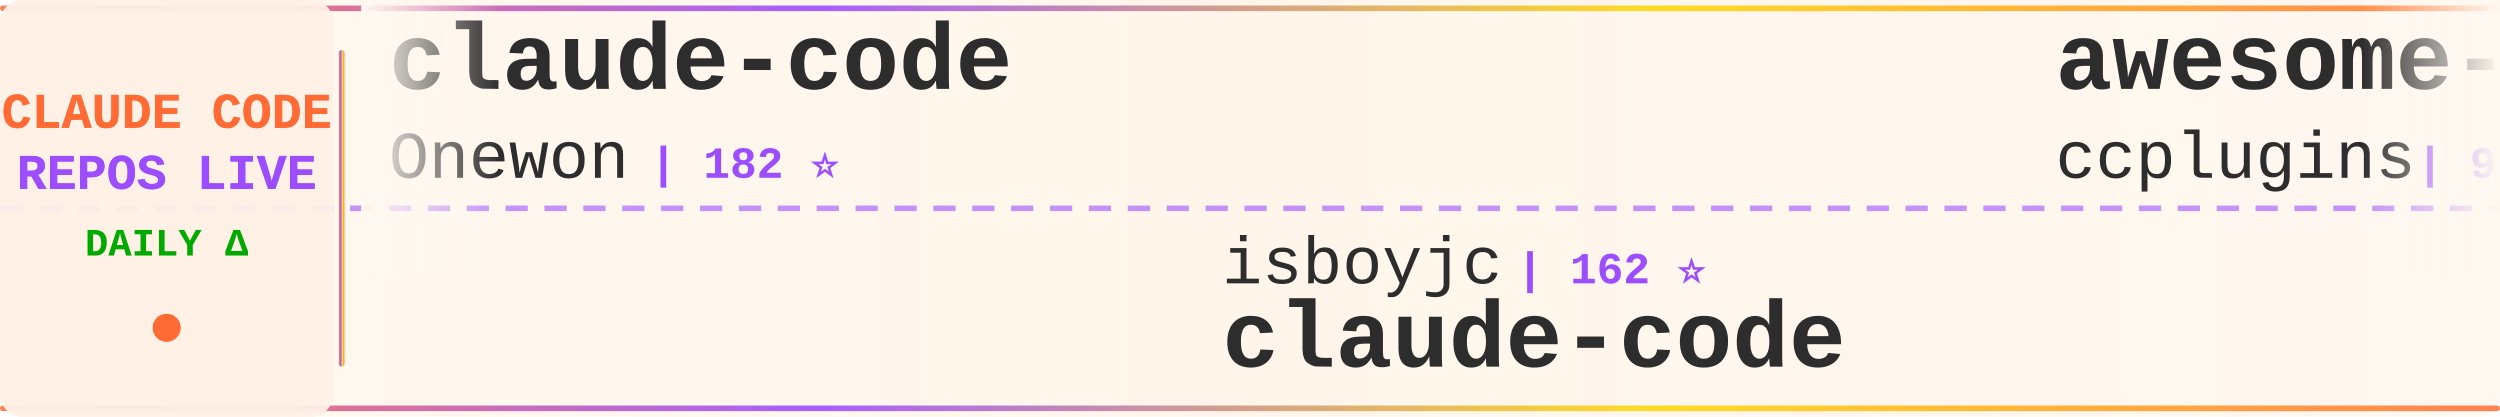
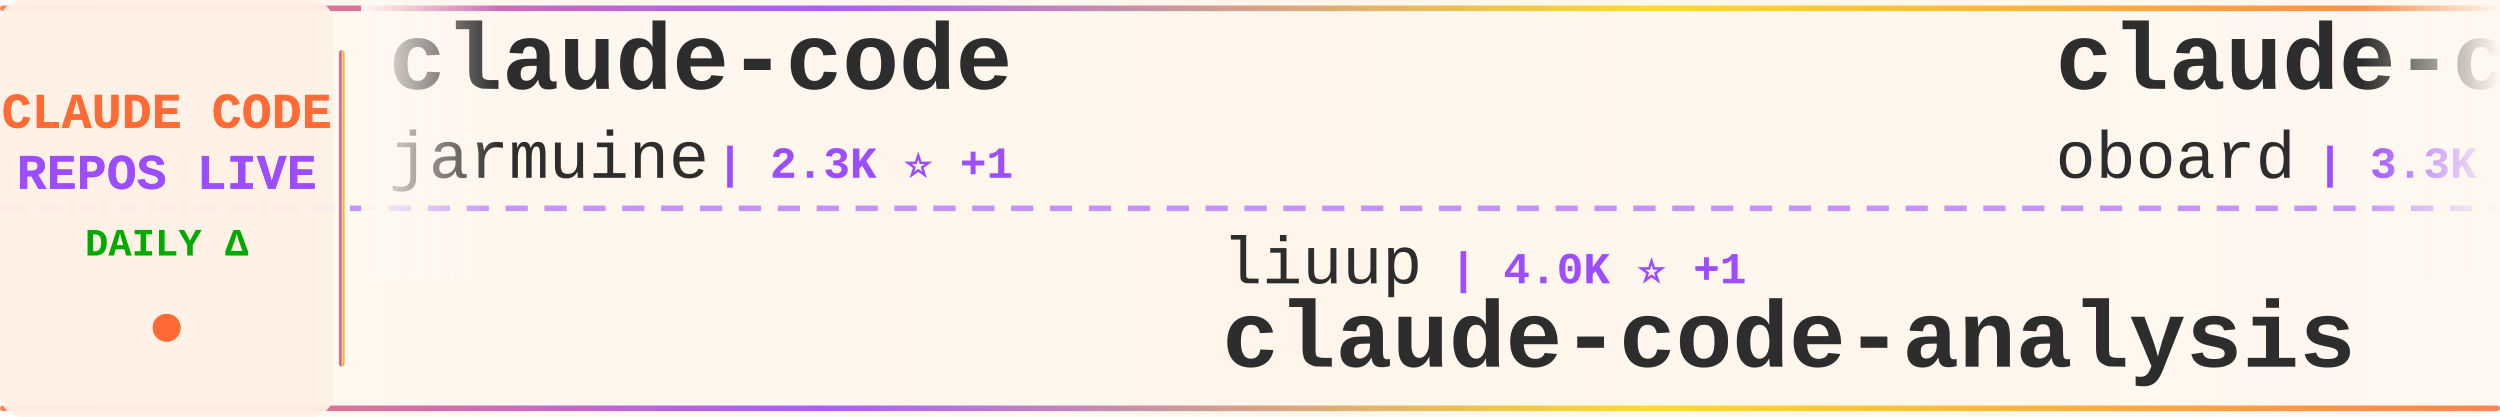
<svg xmlns="http://www.w3.org/2000/svg" width="900" height="150">
  <defs>
    <linearGradient id="tickerBg" x1="0%" y1="0%" x2="100%" y2="0%">
      <stop offset="0%" style="stop-color:#fff8f0;stop-opacity:0.98" />
      <stop offset="50%" style="stop-color:#fff5eb;stop-opacity:1" />
      <stop offset="100%" style="stop-color:#fff8f0;stop-opacity:0.98" />
    </linearGradient>
    <linearGradient id="borderGrad" x1="0%" y1="0%" x2="100%" y2="0%">
      <stop offset="0%" style="stop-color:#FF6B35;stop-opacity:0.85">
        <animate attributeName="stop-opacity" values="0.85;1;0.85" dur="2s" repeatCount="indefinite" />
      </stop>
      <stop offset="33%" style="stop-color:#9C4EFF;stop-opacity:0.9">
        <animate attributeName="stop-opacity" values="0.9;1;0.9" dur="2.2s" repeatCount="indefinite" />
      </stop>
      <stop offset="66%" style="stop-color:#FFD700;stop-opacity:0.85">
        <animate attributeName="stop-opacity" values="0.85;1;0.85" dur="1.8s" repeatCount="indefinite" />
      </stop>
      <stop offset="100%" style="stop-color:#FF6B35;stop-opacity:0.85">
        <animate attributeName="stop-opacity" values="0.85;1;0.85" dur="2s" repeatCount="indefinite" />
      </stop>
    </linearGradient>
    <filter id="textGlow">
      <feGaussianBlur stdDeviation="0.15" result="coloredBlur" />
      <feMerge>
        <feMergeNode in="coloredBlur" />
        <feMergeNode in="SourceGraphic" />
      </feMerge>
    </filter>
    <filter id="metricGlow">
      <feGaussianBlur stdDeviation="0.2" result="coloredBlur" />
      <feMerge>
        <feMergeNode in="coloredBlur" />
        <feMergeNode in="SourceGraphic" />
      </feMerge>
    </filter>
    <linearGradient id="leftFade" x1="0%" y1="0%" x2="100%" y2="0%">
      <stop offset="0%" style="stop-color:#fff8f0;stop-opacity:1" />
      <stop offset="100%" style="stop-color:#fff8f0;stop-opacity:0" />
    </linearGradient>
    <linearGradient id="rightFade" x1="0%" y1="0%" x2="100%" y2="0%">
      <stop offset="0%" style="stop-color:#fff8f0;stop-opacity:0" />
      <stop offset="100%" style="stop-color:#fff8f0;stop-opacity:1" />
    </linearGradient>
  </defs>
  <rect width="900" height="150" fill="url(#tickerBg)" rx="8" />
  <rect x="0" y="2" width="900" height="2" fill="url(#borderGrad)" rx="1" />
  <rect x="0" y="146" width="900" height="2" fill="url(#borderGrad)" rx="1" />
  <line x1="0" y1="75" x2="900" y2="75" stroke="#9C4EFF" stroke-width="2" stroke-dasharray="8 6" opacity="0.6" />
  <rect x="0" y="0" width="120" height="150" fill="#fff0e6" opacity="0.95" rx="8" />
  <text x="60" y="46" font-family="'Courier New', monospace" font-size="18" font-weight="bold" fill="#FF6B35" text-anchor="middle" filter="url(#textGlow)">
    CLAUDE CODE
  </text>
  <text x="60" y="68" font-family="'Courier New', monospace" font-size="18" font-weight="bold" fill="#9C4EFF" text-anchor="middle" filter="url(#textGlow)">
    REPOS LIVE
  </text>
  <text x="60" y="92" font-family="'Courier New', monospace" font-size="14" font-weight="bold" fill="#00aa00" text-anchor="middle">
    DAILY Δ
  </text>
  <circle cx="60" cy="118" r="5" fill="#FF6B35" filter="url(#metricGlow)">
    <animate attributeName="r" values="4;6;4" dur="1.5s" repeatCount="indefinite" />
    <animate attributeName="opacity" values="0.6;1;0.6" dur="1.5s" repeatCount="indefinite" />
  </circle>
  <rect x="122" y="18" width="2" height="114" fill="url(#borderGrad)" rx="1" />
  <clipPath id="tickerClip">
    <rect x="130" y="0" width="770" height="150" />
  </clipPath>
  <g clip-path="url(#tickerClip)">
    <g id="tickerItems">
      <animateTransform attributeName="transform" attributeType="XML" type="translate" from="0 0" to="-3000 0" dur="54s" repeatCount="indefinite" />
      <g transform="translate(0, 0)">
        <text x="140" y="32" font-family="'Courier New', monospace" font-size="34" font-weight="bold" fill="#2d2d2d">claude-code</text>
-         <text x="140" y="64" font-family="'Courier New', monospace" font-size="24" font-weight="normal" fill="#2d2d2d" opacity="1.0">Onewon</text>
-         <text x="234" y="64" font-family="'Courier New', monospace" font-size="16" font-weight="bold" fill="#9C4EFF"> | 182 ⭐</text>
+         <text x="140" y="64" font-family="'Courier New', monospace" font-size="24" font-weight="normal" fill="#2d2d2d" opacity="1.0">jarmuine</text>
+         <text x="258" y="64" font-family="'Courier New', monospace" font-size="16" font-weight="bold" fill="#9C4EFF"> | 2.3K ⭐ +1</text>
      </g>
      <g transform="translate(300, 0)">
-         <text x="140" y="102" font-family="'Courier New', monospace" font-size="24" font-weight="normal" fill="#2d2d2d" opacity="1.0">isboyjc</text>
-         <text x="246" y="102" font-family="'Courier New', monospace" font-size="16" font-weight="bold" fill="#9C4EFF"> | 162 ⭐</text>
+         <text x="140" y="102" font-family="'Courier New', monospace" font-size="24" font-weight="normal" fill="#2d2d2d" opacity="1.0">liuup</text>
+         <text x="222" y="102" font-family="'Courier New', monospace" font-size="16" font-weight="bold" fill="#9C4EFF"> | 4.0K ⭐ +1</text>
+         <text x="140" y="132" font-family="'Courier New', monospace" font-size="34" font-weight="bold" fill="#2d2d2d">claude-code-analysis</text>
+       </g>
+       <g transform="translate(600, 0)">
+         <text x="140" y="32" font-family="'Courier New', monospace" font-size="34" font-weight="bold" fill="#2d2d2d">claude-code-rev</text>
+         <text x="140" y="64" font-family="'Courier New', monospace" font-size="24" font-weight="normal" fill="#2d2d2d" opacity="1.0">oboard</text>
+         <text x="234" y="64" font-family="'Courier New', monospace" font-size="16" font-weight="bold" fill="#9C4EFF"> | 3.3K ⭐ -1</text>
+       </g>
+       <g transform="translate(900, 0)">
+         <text x="140" y="102" font-family="'Courier New', monospace" font-size="24" font-weight="normal" fill="#2d2d2d" opacity="1.0">fazxes</text>
+         <text x="234" y="102" font-family="'Courier New', monospace" font-size="16" font-weight="bold" fill="#9C4EFF"> | 244 ⭐</text>
+         <text x="140" y="132" font-family="'Courier New', monospace" font-size="34" font-weight="bold" fill="#2d2d2d">Claude-code</text>
+       </g>
+       <g transform="translate(1200, 0)">
+         <text x="140" y="32" font-family="'Courier New', monospace" font-size="34" font-weight="bold" fill="#2d2d2d">claude-code-from-source</text>
+         <text x="140" y="64" font-family="'Courier New', monospace" font-size="24" font-weight="normal" fill="#2d2d2d" opacity="1.0">alejandrobalderas</text>
+         <text x="366" y="64" font-family="'Courier New', monospace" font-size="16" font-weight="bold" fill="#9C4EFF"> | 3.0K ⭐ +1</text>
+       </g>
+       <g transform="translate(1500, 0)">
+         <text x="140" y="102" font-family="'Courier New', monospace" font-size="24" font-weight="normal" fill="#2d2d2d" opacity="1.0">anthropics</text>
+         <text x="282" y="102" font-family="'Courier New', monospace" font-size="16" font-weight="bold" fill="#9C4EFF"> | 148.6K ⭐ +21</text>
        <text x="140" y="132" font-family="'Courier New', monospace" font-size="34" font-weight="bold" fill="#2d2d2d">claude-code</text>
      </g>
-       <g transform="translate(600, 0)">
-         <text x="140" y="32" font-family="'Courier New', monospace" font-size="34" font-weight="bold" fill="#2d2d2d">awesome-claude-code-plug...</text>
-         <text x="140" y="64" font-family="'Courier New', monospace" font-size="24" font-weight="normal" fill="#2d2d2d" opacity="1.0">ccplugins</text>
-         <text x="270" y="64" font-family="'Courier New', monospace" font-size="16" font-weight="bold" fill="#9C4EFF"> | 956 ⭐ +1</text>
-       </g>
-       <g transform="translate(900, 0)">
-         <text x="140" y="102" font-family="'Courier New', monospace" font-size="24" font-weight="normal" fill="#2d2d2d" opacity="1.0">LING71671</text>
-         <text x="270" y="102" font-family="'Courier New', monospace" font-size="16" font-weight="bold" fill="#9C4EFF"> | 958 ⭐</text>
-         <text x="140" y="132" font-family="'Courier New', monospace" font-size="34" font-weight="bold" fill="#2d2d2d">Open-ClaudeCode</text>
-       </g>
-       <g transform="translate(1200, 0)">
-         <text x="140" y="32" font-family="'Courier New', monospace" font-size="34" font-weight="bold" fill="#2d2d2d">ECC</text>
-         <text x="140" y="64" font-family="'Courier New', monospace" font-size="24" font-weight="normal" fill="#2d2d2d" opacity="1.0">affaan-m</text>
-         <text x="258" y="64" font-family="'Courier New', monospace" font-size="16" font-weight="bold" fill="#9C4EFF"> | 269.6K ⭐ +277</text>
-       </g>
-       <g transform="translate(1500, 0)">
-         <text x="140" y="102" font-family="'Courier New', monospace" font-size="24" font-weight="normal" fill="#2d2d2d" opacity="1.0">farion1231</text>
-         <text x="282" y="102" font-family="'Courier New', monospace" font-size="16" font-weight="bold" fill="#9C4EFF"> | 138.6K ⭐ +101</text>
-         <text x="140" y="132" font-family="'Courier New', monospace" font-size="34" font-weight="bold" fill="#2d2d2d">cc-switch</text>
-       </g>
      <g transform="translate(1800, 0)">
-         <text x="140" y="32" font-family="'Courier New', monospace" font-size="34" font-weight="bold" fill="#2d2d2d">everything-claude-code</text>
-         <text x="140" y="64" font-family="'Courier New', monospace" font-size="24" font-weight="normal" fill="#2d2d2d" opacity="1.0">WorldFlowAI</text>
-         <text x="294" y="64" font-family="'Courier New', monospace" font-size="16" font-weight="bold" fill="#9C4EFF"> | 3.7K ⭐ +17</text>
+         <text x="140" y="32" font-family="'Courier New', monospace" font-size="34" font-weight="bold" fill="#2d2d2d">andrej-karpathy-skills</text>
+         <text x="140" y="64" font-family="'Courier New', monospace" font-size="24" font-weight="normal" fill="#2d2d2d" opacity="1.0">multica-ai</text>
+         <text x="282" y="64" font-family="'Courier New', monospace" font-size="16" font-weight="bold" fill="#9C4EFF"> | 215.9K ⭐ +35</text>
      </g>
      <g transform="translate(2100, 0)">
+         <text x="140" y="102" font-family="'Courier New', monospace" font-size="24" font-weight="normal" fill="#2d2d2d" opacity="1.0">xu-xiang</text>
+         <text x="258" y="102" font-family="'Courier New', monospace" font-size="16" font-weight="bold" fill="#9C4EFF"> | 2.0K ⭐ +1</text>
+         <text x="140" y="132" font-family="'Courier New', monospace" font-size="34" font-weight="bold" fill="#2d2d2d">everything-claude-code-z...</text>
+       </g>
+       <g transform="translate(2400, 0)">
+         <text x="140" y="32" font-family="'Courier New', monospace" font-size="34" font-weight="bold" fill="#2d2d2d">claude-code-proxy</text>
+         <text x="140" y="64" font-family="'Courier New', monospace" font-size="24" font-weight="normal" fill="#2d2d2d" opacity="1.0">fuergaosi233</text>
+         <text x="306" y="64" font-family="'Courier New', monospace" font-size="16" font-weight="bold" fill="#9C4EFF"> | 2.8K ⭐</text>
+       </g>
+       <g transform="translate(2700, 0)">
        <text x="140" y="102" font-family="'Courier New', monospace" font-size="24" font-weight="normal" fill="#2d2d2d" opacity="1.0">Maciek-roboblog</text>
        <text x="342" y="102" font-family="'Courier New', monospace" font-size="16" font-weight="bold" fill="#9C4EFF"> | 8.7K ⭐</text>
        <text x="140" y="132" font-family="'Courier New', monospace" font-size="34" font-weight="bold" fill="#2d2d2d">Claude-Code-Usage-Monito...</text>
      </g>
-       <g transform="translate(2400, 0)">
-         <text x="140" y="32" font-family="'Courier New', monospace" font-size="34" font-weight="bold" fill="#2d2d2d">claude-code-base-action</text>
-         <text x="140" y="64" font-family="'Courier New', monospace" font-size="24" font-weight="normal" fill="#2d2d2d" opacity="1.0">anthropics</text>
-         <text x="282" y="64" font-family="'Courier New', monospace" font-size="16" font-weight="bold" fill="#9C4EFF"> | 993 ⭐ +1</text>
-       </g>
-       <g transform="translate(2700, 0)">
-         <text x="140" y="102" font-family="'Courier New', monospace" font-size="24" font-weight="normal" fill="#2d2d2d" opacity="1.0">luyao618</text>
-         <text x="258" y="102" font-family="'Courier New', monospace" font-size="16" font-weight="bold" fill="#9C4EFF"> | 1.7K ⭐</text>
-         <text x="140" y="132" font-family="'Courier New', monospace" font-size="34" font-weight="bold" fill="#2d2d2d">Claude-Code-Source-Study</text>
-       </g>
      <g transform="translate(3000, 0)">
        <text x="140" y="32" font-family="'Courier New', monospace" font-size="34" font-weight="bold" fill="#2d2d2d">claude-code</text>
-         <text x="140" y="64" font-family="'Courier New', monospace" font-size="24" font-weight="normal" fill="#2d2d2d" opacity="1.0">Onewon</text>
-         <text x="234" y="64" font-family="'Courier New', monospace" font-size="16" font-weight="bold" fill="#9C4EFF"> | 182 ⭐</text>
+         <text x="140" y="64" font-family="'Courier New', monospace" font-size="24" font-weight="normal" fill="#2d2d2d" opacity="1.0">jarmuine</text>
+         <text x="258" y="64" font-family="'Courier New', monospace" font-size="16" font-weight="bold" fill="#9C4EFF"> | 2.3K ⭐ +1</text>
      </g>
      <g transform="translate(3300, 0)">
-         <text x="140" y="102" font-family="'Courier New', monospace" font-size="24" font-weight="normal" fill="#2d2d2d" opacity="1.0">isboyjc</text>
-         <text x="246" y="102" font-family="'Courier New', monospace" font-size="16" font-weight="bold" fill="#9C4EFF"> | 162 ⭐</text>
-         <text x="140" y="132" font-family="'Courier New', monospace" font-size="34" font-weight="bold" fill="#2d2d2d">claude-code</text>
+         <text x="140" y="102" font-family="'Courier New', monospace" font-size="24" font-weight="normal" fill="#2d2d2d" opacity="1.0">liuup</text>
+         <text x="222" y="102" font-family="'Courier New', monospace" font-size="16" font-weight="bold" fill="#9C4EFF"> | 4.0K ⭐ +1</text>
+         <text x="140" y="132" font-family="'Courier New', monospace" font-size="34" font-weight="bold" fill="#2d2d2d">claude-code-analysis</text>
      </g>
      <g transform="translate(3600, 0)">
-         <text x="140" y="32" font-family="'Courier New', monospace" font-size="34" font-weight="bold" fill="#2d2d2d">awesome-claude-code-plug...</text>
-         <text x="140" y="64" font-family="'Courier New', monospace" font-size="24" font-weight="normal" fill="#2d2d2d" opacity="1.0">ccplugins</text>
-         <text x="270" y="64" font-family="'Courier New', monospace" font-size="16" font-weight="bold" fill="#9C4EFF"> | 956 ⭐ +1</text>
+         <text x="140" y="32" font-family="'Courier New', monospace" font-size="34" font-weight="bold" fill="#2d2d2d">claude-code-rev</text>
+         <text x="140" y="64" font-family="'Courier New', monospace" font-size="24" font-weight="normal" fill="#2d2d2d" opacity="1.0">oboard</text>
+         <text x="234" y="64" font-family="'Courier New', monospace" font-size="16" font-weight="bold" fill="#9C4EFF"> | 3.3K ⭐ -1</text>
      </g>
      <g transform="translate(3900, 0)">
-         <text x="140" y="102" font-family="'Courier New', monospace" font-size="24" font-weight="normal" fill="#2d2d2d" opacity="1.0">LING71671</text>
-         <text x="270" y="102" font-family="'Courier New', monospace" font-size="16" font-weight="bold" fill="#9C4EFF"> | 958 ⭐</text>
-         <text x="140" y="132" font-family="'Courier New', monospace" font-size="34" font-weight="bold" fill="#2d2d2d">Open-ClaudeCode</text>
+         <text x="140" y="102" font-family="'Courier New', monospace" font-size="24" font-weight="normal" fill="#2d2d2d" opacity="1.0">fazxes</text>
+         <text x="234" y="102" font-family="'Courier New', monospace" font-size="16" font-weight="bold" fill="#9C4EFF"> | 244 ⭐</text>
+         <text x="140" y="132" font-family="'Courier New', monospace" font-size="34" font-weight="bold" fill="#2d2d2d">Claude-code</text>
      </g>
    </g>
  </g>
  <rect x="130" y="0" width="50" height="100" fill="url(#leftFade)" />
  <rect x="850" y="0" width="50" height="100" fill="url(#rightFade)" />
</svg>
